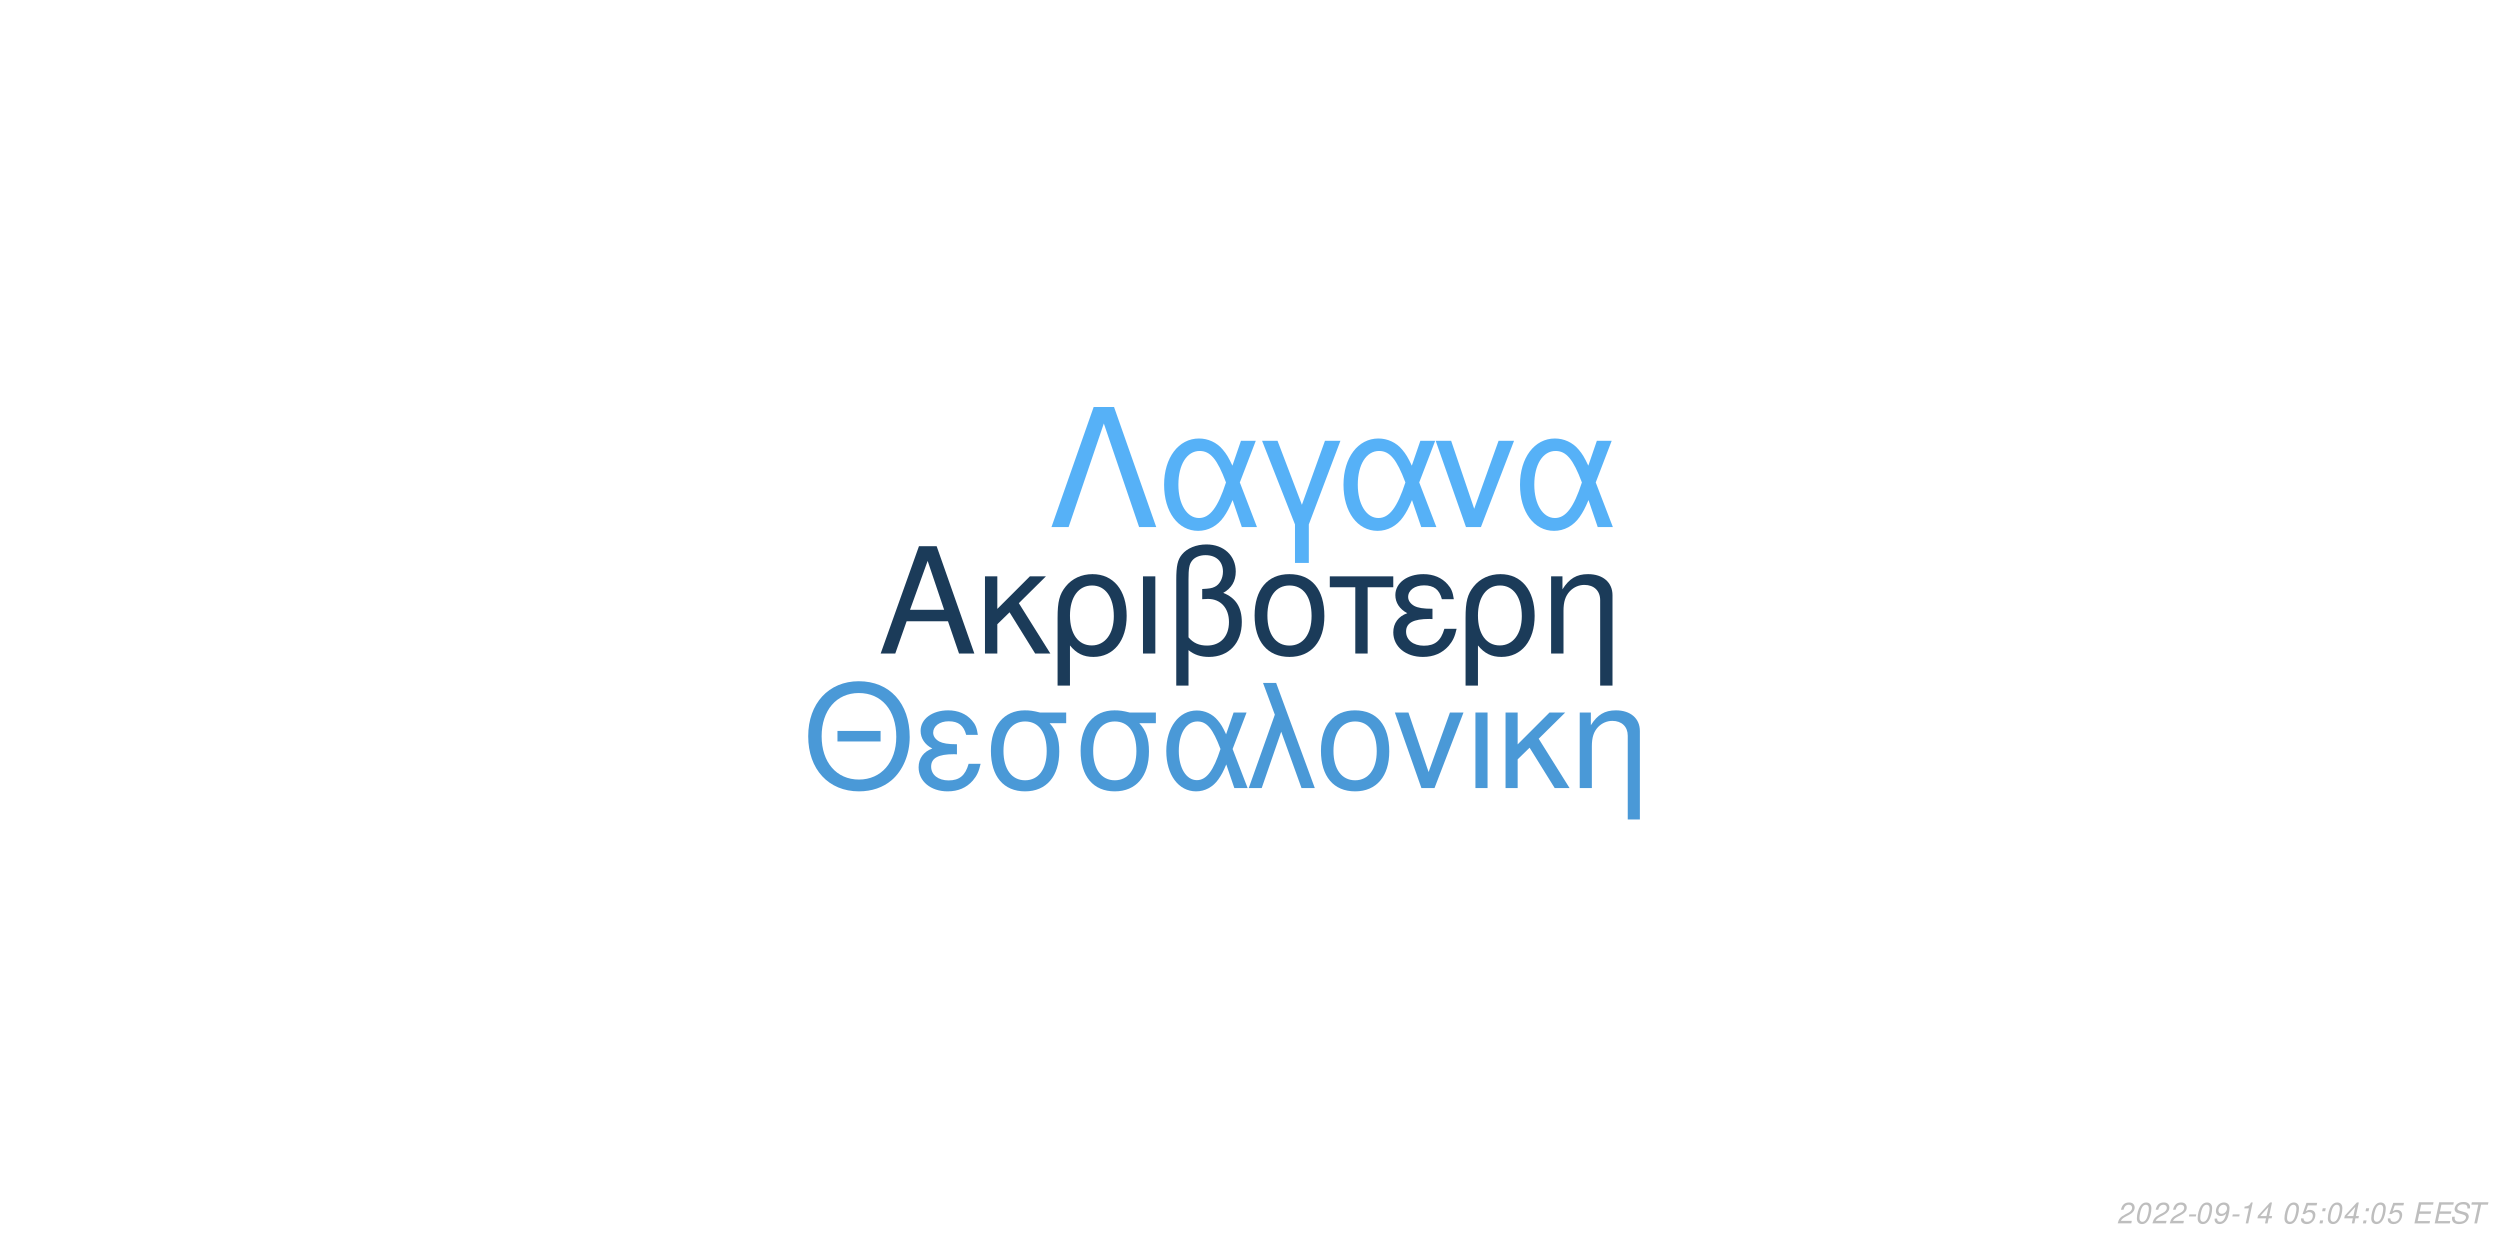
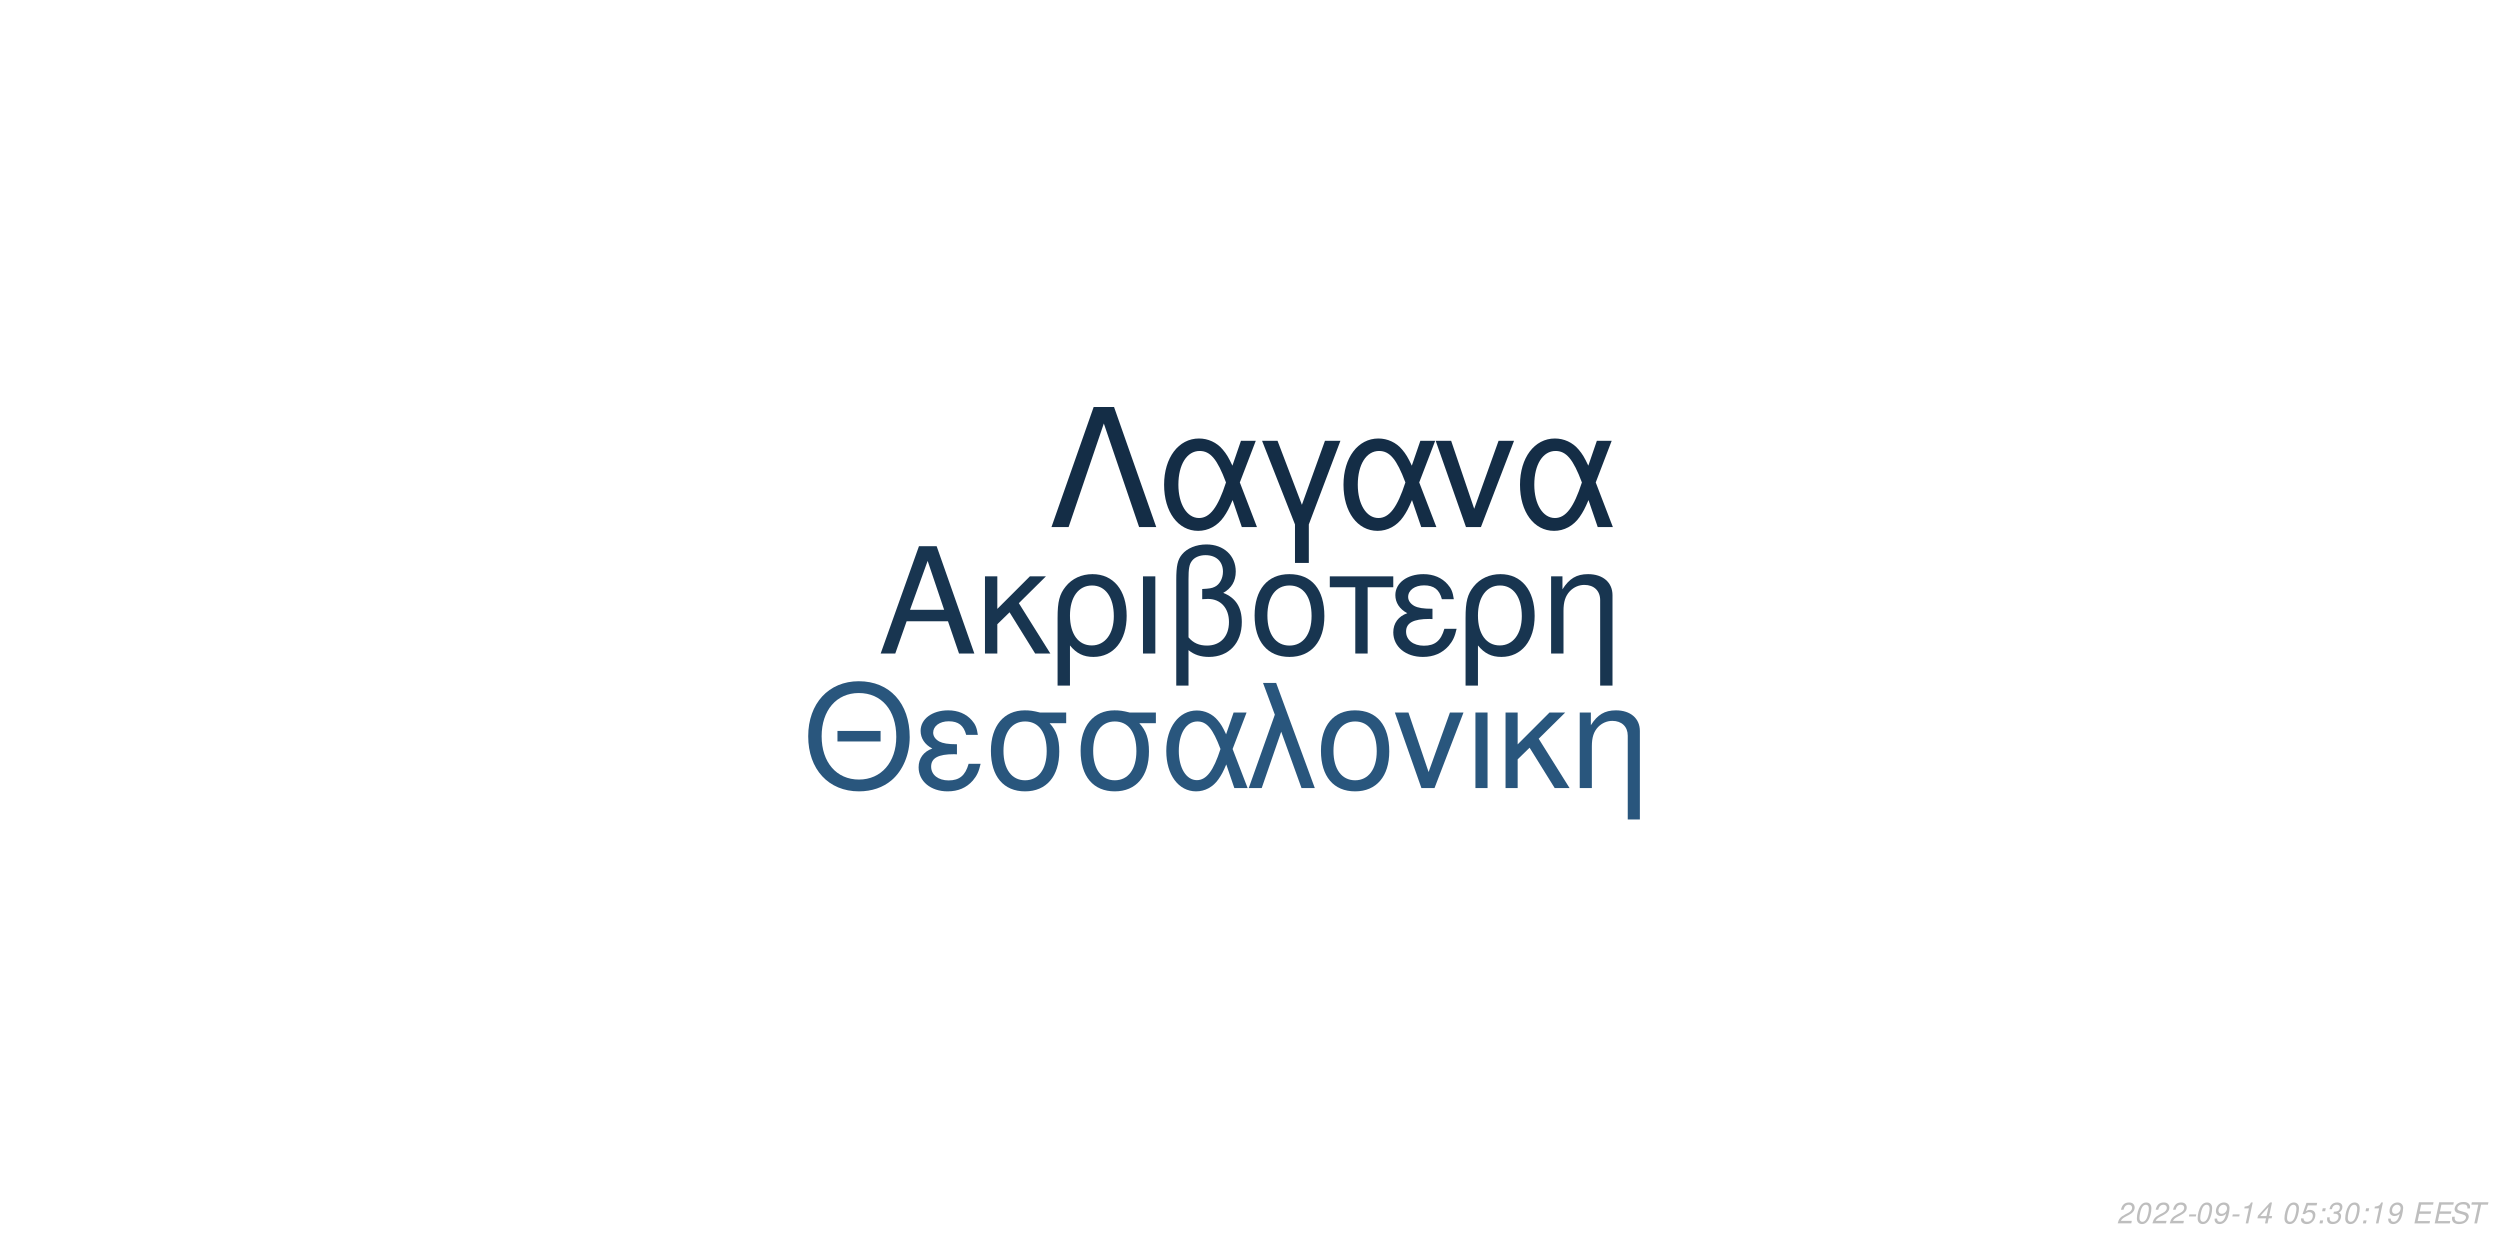
<svg xmlns="http://www.w3.org/2000/svg" xmlns:xlink="http://www.w3.org/1999/xlink" width="864pt" height="432pt" viewBox="0 0 864 432" version="1.1">
  <defs>
    <g>
      <symbol overflow="visible" id="glyph0-0">
        <path style="stroke:none;" d="" />
      </symbol>
      <symbol overflow="visible" id="glyph0-1">
        <path style="stroke:none;" d="M 24.125 -11.141 L 27.938 0 L 33.234 0 L 20.203 -37.094 L 14.094 -37.094 L 0.859 0 L 5.906 0 L 9.828 -11.141 Z M 22.797 -15.109 L 11 -15.109 L 17.094 -32.016 Z M 22.797 -15.109 " />
      </symbol>
      <symbol overflow="visible" id="glyph0-2">
        <path style="stroke:none;" d="M 7.172 -15.422 L 7.172 -26.672 L 2.906 -26.672 L 2.906 0 L 7.172 0 L 7.172 -10.125 L 11.406 -14.25 L 20.25 0 L 25.5 0 L 14.609 -17.406 L 23.969 -26.672 L 18.422 -26.672 Z M 7.172 -15.422 " />
      </symbol>
      <symbol overflow="visible" id="glyph0-3">
        <path style="stroke:none;" d="M 3 11.094 L 7.281 11.094 L 7.281 -2.797 C 9.516 -0.047 11.953 1.172 15.375 1.172 C 22.344 1.172 26.875 -4.422 26.875 -13.031 C 26.875 -21.891 22.297 -27.438 15.062 -27.438 C 11.297 -27.438 7.984 -25.906 5.797 -23.156 C 3.672 -20.516 3 -17.969 3 -12.359 Z M 14.906 -23.516 C 19.547 -23.516 22.438 -19.438 22.438 -12.922 C 22.438 -6.812 19.391 -2.797 14.812 -2.797 C 10.172 -2.797 7.281 -6.766 7.281 -13.125 C 7.281 -19.484 10.234 -23.516 14.906 -23.516 Z M 14.906 -23.516 " />
      </symbol>
      <symbol overflow="visible" id="glyph0-4">
        <path style="stroke:none;" d="M 3.516 0 L 7.781 0 L 7.781 -26.672 L 3.516 -26.672 Z M 3.516 0 " />
      </symbol>
      <symbol overflow="visible" id="glyph0-5">
        <path style="stroke:none;" d="M 4.016 11.094 L 8.25 11.094 L 8.25 -1.172 C 10.172 0.406 12.422 1.172 15.312 1.172 C 22.188 1.172 26.672 -3.609 26.672 -10.891 C 26.672 -15.984 24.578 -19.234 20.25 -20.969 C 23.109 -22.547 24.578 -25.031 24.578 -28.344 C 24.578 -33.844 20.406 -37.703 14.453 -37.703 C 10.938 -37.703 7.734 -36.391 6 -34.25 C 4.484 -32.422 4.016 -30.328 4.016 -25.391 Z M 8.25 -25.656 C 8.25 -29.359 8.5 -30.844 9.469 -32.062 C 10.375 -33.281 12.156 -34 14.094 -34 C 17.812 -34 20.156 -31.812 20.156 -28.297 C 20.156 -25.953 18.984 -23.812 17.297 -23.047 C 16.281 -22.547 15.469 -22.438 12.984 -22.297 L 12.984 -18.781 C 13.734 -18.828 14.344 -18.875 14.969 -18.875 C 19.344 -18.875 22.234 -15.719 22.234 -10.891 C 22.234 -5.906 19.281 -2.75 14.656 -2.75 C 11.953 -2.75 9.922 -3.609 8.25 -5.594 Z M 8.25 -25.656 " />
      </symbol>
      <symbol overflow="visible" id="glyph0-6">
        <path style="stroke:none;" d="M 14.094 -27.438 C 6.562 -27.438 2.094 -22.094 2.094 -13.125 C 2.094 -4.125 6.562 1.172 14.141 1.172 C 21.672 1.172 26.203 -4.172 26.203 -12.922 C 26.203 -22.188 21.828 -27.438 14.094 -27.438 Z M 14.141 -23.516 C 18.938 -23.516 21.781 -19.594 21.781 -12.984 C 21.781 -6.672 18.828 -2.75 14.141 -2.75 C 9.422 -2.75 6.516 -6.672 6.516 -13.125 C 6.516 -19.594 9.422 -23.516 14.141 -23.516 Z M 14.141 -23.516 " />
      </symbol>
      <symbol overflow="visible" id="glyph0-7">
        <path style="stroke:none;" d="M 7.891 0 L 12.156 0 L 12.156 -22.906 L 21.016 -22.906 L 21.016 -26.672 L -0.922 -26.672 L -0.922 -22.906 L 7.891 -22.906 Z M 7.891 0 " />
      </symbol>
      <symbol overflow="visible" id="glyph0-8">
        <path style="stroke:none;" d="M 14.562 -15.469 C 11.344 -15.469 9.562 -15.781 8.297 -16.438 C 6.922 -17.203 6.156 -18.328 6.156 -19.547 C 6.156 -21.891 8.453 -23.562 11.656 -23.562 C 15.062 -23.562 16.953 -22.094 17.812 -18.781 L 21.938 -18.781 C 21.578 -21.266 21.062 -22.5 19.797 -23.922 C 17.812 -26.203 14.906 -27.438 11.453 -27.438 C 5.797 -27.438 1.734 -24.375 1.734 -20.203 C 1.734 -17.609 3.156 -15.375 5.859 -13.938 C 2.797 -12.875 1.016 -10.484 1.016 -7.328 C 1.016 -2.391 5.297 1.172 11.25 1.172 C 14.969 1.172 17.906 -0.109 20.156 -2.641 C 21.578 -4.328 22.297 -5.797 22.906 -8.547 L 18.672 -8.547 C 17.5 -4.422 15.422 -2.703 11.609 -2.703 C 7.938 -2.703 5.438 -4.688 5.438 -7.578 C 5.438 -10.578 7.938 -11.953 13.484 -11.953 C 13.641 -11.953 14.094 -11.953 14.562 -11.906 Z M 14.562 -15.469 " />
      </symbol>
      <symbol overflow="visible" id="glyph0-9">
        <path style="stroke:none;" d="M 3.562 -26.672 L 3.562 0 L 7.844 0 L 7.844 -14.703 C 7.844 -17.906 8.5 -19.891 10.031 -21.531 C 11.406 -22.953 13.188 -23.719 15.062 -23.719 C 18.375 -23.719 20.516 -21.672 20.516 -18.469 L 20.516 11.094 L 24.781 11.094 L 24.781 -20.156 C 24.781 -24.578 21.469 -27.438 16.328 -27.438 C 12.359 -27.438 9.828 -25.906 7.484 -22.188 L 7.484 -26.672 Z M 3.562 -26.672 " />
      </symbol>
      <symbol overflow="visible" id="glyph1-0">
        <path style="stroke:none;" d="" />
      </symbol>
      <symbol overflow="visible" id="glyph1-1">
        <path style="stroke:none;" d="M 26.859 -19.734 L 11.953 -19.734 L 11.953 -16.094 L 26.859 -16.094 Z M 19.328 -36.922 C 8.922 -36.922 1.844 -29.25 1.844 -17.891 C 1.844 -6.484 8.875 1.141 19.391 1.141 C 23.812 1.141 27.703 -0.203 30.641 -2.688 C 34.578 -6.031 36.922 -11.656 36.922 -17.594 C 36.922 -29.297 30 -36.922 19.328 -36.922 Z M 19.328 -32.844 C 27.203 -32.844 32.281 -26.906 32.281 -17.688 C 32.281 -8.922 27.062 -2.938 19.391 -2.938 C 11.609 -2.938 6.484 -8.922 6.484 -17.891 C 6.484 -26.859 11.609 -32.844 19.328 -32.844 Z M 19.328 -32.844 " />
      </symbol>
      <symbol overflow="visible" id="glyph1-2">
        <path style="stroke:none;" d="M 14.25 -15.141 C 11.109 -15.141 9.375 -15.453 8.125 -16.094 C 6.781 -16.844 6.031 -17.938 6.031 -19.141 C 6.031 -21.422 8.266 -23.078 11.406 -23.078 C 14.75 -23.078 16.594 -21.625 17.438 -18.391 L 21.469 -18.391 C 21.125 -20.828 20.625 -22.031 19.391 -23.422 C 17.438 -25.656 14.594 -26.859 11.219 -26.859 C 5.688 -26.859 1.688 -23.875 1.688 -19.781 C 1.688 -17.234 3.094 -15.047 5.734 -13.656 C 2.734 -12.609 1 -10.266 1 -7.172 C 1 -2.344 5.188 1.141 11.016 1.141 C 14.656 1.141 17.547 -0.094 19.734 -2.594 C 21.125 -4.234 21.828 -5.688 22.422 -8.375 L 18.281 -8.375 C 17.141 -4.328 15.094 -2.641 11.359 -2.641 C 7.766 -2.641 5.328 -4.578 5.328 -7.422 C 5.328 -10.359 7.766 -11.703 13.203 -11.703 C 13.359 -11.703 13.797 -11.703 14.25 -11.656 Z M 14.25 -15.141 " />
      </symbol>
      <symbol overflow="visible" id="glyph1-3">
        <path style="stroke:none;" d="M 29 -26.109 L 19.938 -26.109 C 17.594 -26.703 16.438 -26.859 14.703 -26.859 C 7.469 -26.859 2.984 -21.469 2.984 -12.859 C 2.984 -4.031 7.375 1.141 14.797 1.141 C 22.172 1.141 26.609 -4.078 26.609 -12.656 C 26.609 -17.047 25.656 -19.828 23.266 -22.422 L 29 -22.422 Z M 14.797 -23.016 C 19.531 -23.016 22.266 -19.234 22.266 -12.75 C 22.266 -6.531 19.438 -2.688 14.797 -2.688 C 10.172 -2.688 7.328 -6.531 7.328 -12.859 C 7.328 -19.188 10.172 -23.016 14.797 -23.016 Z M 14.797 -23.016 " />
      </symbol>
      <symbol overflow="visible" id="glyph1-4">
        <path style="stroke:none;" d="M 29.344 -26.109 L 24.859 -26.109 L 22.266 -18.578 C 21.125 -21.031 20.484 -22.125 19.328 -23.469 C 17.547 -25.609 14.906 -26.812 12.156 -26.812 C 5.984 -26.812 1.594 -20.984 1.594 -12.812 C 1.594 -4.578 5.828 1.141 11.906 1.141 C 14.953 1.141 17.734 -0.344 19.625 -3.047 C 20.672 -4.531 21.281 -5.688 22.328 -8.172 L 25.109 0 L 29.703 0 L 24.516 -13.5 Z M 20.328 -13.5 C 17.891 -5.922 15.453 -2.734 12.156 -2.734 C 8.516 -2.734 5.922 -6.922 5.922 -12.812 C 5.922 -18.938 8.516 -23.016 12.359 -23.016 C 15.594 -23.016 17.688 -20.531 20.328 -13.5 Z M 20.328 -13.5 " />
      </symbol>
      <symbol overflow="visible" id="glyph1-5">
        <path style="stroke:none;" d="M 1.094 0 L 5.578 0 L 12.312 -19.484 L 19.328 0 L 23.922 0 L 10.562 -36.328 L 6.031 -36.328 L 10.109 -25.359 Z M 1.094 0 " />
      </symbol>
      <symbol overflow="visible" id="glyph1-6">
        <path style="stroke:none;" d="M 13.797 -26.859 C 6.422 -26.859 2.047 -21.625 2.047 -12.859 C 2.047 -4.031 6.422 1.141 13.859 1.141 C 21.234 1.141 25.656 -4.078 25.656 -12.656 C 25.656 -21.719 21.375 -26.859 13.797 -26.859 Z M 13.859 -23.016 C 18.531 -23.016 21.328 -19.188 21.328 -12.703 C 21.328 -6.531 18.438 -2.688 13.859 -2.688 C 9.219 -2.688 6.375 -6.531 6.375 -12.859 C 6.375 -19.188 9.219 -23.016 13.859 -23.016 Z M 13.859 -23.016 " />
      </symbol>
      <symbol overflow="visible" id="glyph1-7">
        <path style="stroke:none;" d="M 14.297 0 L 24.312 -26.109 L 19.625 -26.109 L 12.25 -5.531 L 5.281 -26.109 L 0.594 -26.109 L 9.766 0 Z M 14.297 0 " />
      </symbol>
      <symbol overflow="visible" id="glyph1-8">
        <path style="stroke:none;" d="M 3.438 0 L 7.625 0 L 7.625 -26.109 L 3.438 -26.109 Z M 3.438 0 " />
      </symbol>
      <symbol overflow="visible" id="glyph1-9">
        <path style="stroke:none;" d="M 7.031 -15.094 L 7.031 -26.109 L 2.844 -26.109 L 2.844 0 L 7.031 0 L 7.031 -9.922 L 11.156 -13.953 L 19.828 0 L 24.969 0 L 14.297 -17.047 L 23.469 -26.109 L 18.031 -26.109 Z M 7.031 -15.094 " />
      </symbol>
      <symbol overflow="visible" id="glyph1-10">
        <path style="stroke:none;" d="M 3.484 -26.109 L 3.484 0 L 7.672 0 L 7.672 -14.406 C 7.672 -17.547 8.328 -19.484 9.812 -21.078 C 11.156 -22.469 12.906 -23.219 14.75 -23.219 C 17.984 -23.219 20.078 -21.234 20.078 -18.094 L 20.078 10.859 L 24.266 10.859 L 24.266 -19.734 C 24.266 -24.062 21.031 -26.859 16 -26.859 C 12.109 -26.859 9.609 -25.359 7.328 -21.719 L 7.328 -26.109 Z M 3.484 -26.109 " />
      </symbol>
      <symbol overflow="visible" id="glyph2-0">
        <path style="stroke:none;" d="" />
      </symbol>
      <symbol overflow="visible" id="glyph2-1">
        <path style="stroke:none;" d="M 22.531 -41.484 L 15.484 -41.484 L 0.906 0 L 6.828 0 L 19 -35.797 L 31.188 0 L 37.109 0 Z M 22.531 -41.484 " />
      </symbol>
      <symbol overflow="visible" id="glyph2-2">
        <path style="stroke:none;" d="M 33.516 -29.812 L 28.391 -29.812 L 25.438 -21.219 C 24.125 -24.016 23.391 -25.266 22.078 -26.797 C 20.031 -29.25 17.016 -30.609 13.891 -30.609 C 6.828 -30.609 1.828 -23.953 1.828 -14.625 C 1.828 -5.234 6.656 1.312 13.594 1.312 C 17.078 1.312 20.266 -0.391 22.422 -3.469 C 23.609 -5.172 24.297 -6.484 25.5 -9.328 L 28.688 0 L 33.922 0 L 28 -15.422 Z M 23.219 -15.422 C 20.422 -6.766 17.641 -3.125 13.891 -3.125 C 9.734 -3.125 6.766 -7.906 6.766 -14.625 C 6.766 -21.625 9.734 -26.297 14.109 -26.297 C 17.812 -26.297 20.203 -23.453 23.219 -15.422 Z M 23.219 -15.422 " />
      </symbol>
      <symbol overflow="visible" id="glyph2-3">
        <path style="stroke:none;" d="M 12.062 12.406 L 16.844 12.406 L 16.844 -0.906 L 27.766 -29.812 L 22.422 -29.812 L 14.453 -7.688 L 6.031 -29.812 L 0.688 -29.812 L 12.062 -0.906 Z M 12.062 12.406 " />
      </symbol>
      <symbol overflow="visible" id="glyph2-4">
        <path style="stroke:none;" d="M 16.328 0 L 27.766 -29.812 L 22.422 -29.812 L 14 -6.312 L 6.031 -29.812 L 0.688 -29.812 L 11.156 0 Z M 16.328 0 " />
      </symbol>
      <symbol overflow="visible" id="glyph3-0">
        <path style="stroke:none;" d="" />
      </symbol>
      <symbol overflow="visible" id="glyph3-1">
        <path style="stroke:none;" d="M 5.234 -0.875 L 1.469 -0.875 C 1.641 -1.375 2.203 -1.891 3.109 -2.344 L 4.234 -2.938 C 5.562 -3.625 6.219 -4.469 6.219 -5.484 C 6.219 -5.938 6.062 -6.359 5.797 -6.656 C 5.469 -7.047 4.984 -7.234 4.312 -7.234 C 2.766 -7.234 1.891 -6.453 1.484 -4.734 L 2.375 -4.734 C 2.484 -5.188 2.609 -5.484 2.797 -5.75 C 3.094 -6.203 3.609 -6.453 4.188 -6.453 C 4.891 -6.453 5.344 -6.031 5.344 -5.375 C 5.344 -4.703 4.859 -4.094 4.016 -3.656 L 2.984 -3.125 C 1.234 -2.188 0.797 -1.656 0.344 -0.016 L 5.047 -0.016 Z M 5.234 -0.875 " />
      </symbol>
      <symbol overflow="visible" id="glyph3-2">
        <path style="stroke:none;" d="M 4.203 -7.234 C 3.375 -7.234 2.688 -6.812 2.125 -5.984 C 1.484 -5.047 0.984 -3.188 0.984 -1.734 C 0.984 -1.109 1.172 -0.562 1.484 -0.266 C 1.797 0.047 2.281 0.234 2.766 0.234 C 3.625 0.234 4.281 -0.156 4.859 -1.016 C 5.516 -1.953 6 -3.797 6 -5.266 C 6 -6.5 5.328 -7.234 4.203 -7.234 Z M 4.094 -6.453 C 4.734 -6.453 5.125 -5.984 5.125 -5.156 C 5.125 -4.203 4.781 -2.625 4.406 -1.812 C 3.984 -0.938 3.516 -0.547 2.875 -0.547 C 2.25 -0.547 1.875 -1.031 1.875 -1.828 C 1.875 -2.797 2.203 -4.344 2.594 -5.203 C 2.984 -6.047 3.453 -6.453 4.094 -6.453 Z M 4.094 -6.453 " />
      </symbol>
      <symbol overflow="visible" id="glyph3-3">
        <path style="stroke:none;" d="M 3.516 -3.125 L 1.125 -3.125 L 0.969 -2.406 L 3.359 -2.406 Z M 3.516 -3.125 " />
      </symbol>
      <symbol overflow="visible" id="glyph3-4">
        <path style="stroke:none;" d="M 0.844 -1.656 C 0.844 -1.547 0.844 -1.438 0.844 -1.375 C 0.844 -0.406 1.531 0.234 2.578 0.234 C 3.203 0.234 3.766 0.016 4.297 -0.438 C 4.938 -1 5.312 -1.656 5.594 -2.719 C 5.844 -3.672 6.016 -4.766 6.016 -5.375 C 6.016 -5.844 5.844 -6.328 5.547 -6.656 C 5.203 -7.031 4.703 -7.234 4.062 -7.234 C 2.516 -7.234 1.297 -5.938 1.297 -4.266 C 1.297 -3.203 1.984 -2.547 3.047 -2.547 C 3.484 -2.547 3.953 -2.672 4.281 -2.891 C 4.406 -2.984 4.547 -3.078 4.828 -3.344 C 4.438 -1.484 3.703 -0.547 2.703 -0.547 C 2.109 -0.547 1.719 -0.938 1.719 -1.547 L 1.719 -1.656 Z M 3.953 -6.453 C 4.625 -6.453 5.141 -5.953 5.141 -5.281 C 5.141 -4.188 4.312 -3.312 3.297 -3.312 C 2.594 -3.312 2.172 -3.734 2.172 -4.453 C 2.172 -5.562 2.984 -6.453 3.953 -6.453 Z M 3.953 -6.453 " />
      </symbol>
      <symbol overflow="visible" id="glyph3-5">
        <path style="stroke:none;" d="M 3.703 -5.188 L 2.594 0 L 3.469 0 L 5.016 -7.234 L 4.438 -7.234 C 3.906 -6.156 3.688 -6.016 2.234 -5.812 L 2.109 -5.188 Z M 3.703 -5.188 " />
      </symbol>
      <symbol overflow="visible" id="glyph3-6">
        <path style="stroke:none;" d="M 3.625 -1.75 L 3.266 0 L 4.141 0 L 4.516 -1.75 L 5.562 -1.75 L 5.734 -2.531 L 4.688 -2.531 L 5.688 -7.234 L 5.016 -7.234 L 0.844 -2.672 L 0.641 -1.75 Z M 3.797 -2.531 L 1.594 -2.531 L 4.469 -5.703 Z M 3.797 -2.531 " />
      </symbol>
      <symbol overflow="visible" id="glyph3-7">
        <path style="stroke:none;" d="" />
      </symbol>
      <symbol overflow="visible" id="glyph3-8">
        <path style="stroke:none;" d="M 6.297 -7.094 L 2.594 -7.094 L 1.234 -3.234 L 2.047 -3.234 C 2.656 -3.766 2.938 -3.906 3.531 -3.906 C 4.328 -3.906 4.797 -3.453 4.797 -2.688 C 4.797 -1.438 3.969 -0.547 2.828 -0.547 C 2.031 -0.547 1.609 -0.938 1.578 -1.734 L 0.703 -1.734 L 0.703 -1.516 C 0.703 -0.938 0.844 -0.547 1.188 -0.266 C 1.562 0.062 2.078 0.234 2.703 0.234 C 3.656 0.234 4.391 -0.156 4.984 -0.922 C 5.422 -1.5 5.672 -2.234 5.672 -2.953 C 5.672 -4 4.938 -4.672 3.812 -4.672 C 3.328 -4.672 2.906 -4.547 2.406 -4.234 L 3.109 -6.219 L 6.109 -6.219 Z M 6.297 -7.094 " />
      </symbol>
      <symbol overflow="visible" id="glyph3-9">
        <path style="stroke:none;" d="M 2.359 -1.031 L 1.312 -1.031 L 1.094 0 L 2.141 0 Z M 3.266 -5.234 L 2.219 -5.234 L 2 -4.203 L 3.047 -4.203 Z M 3.266 -5.234 " />
      </symbol>
      <symbol overflow="visible" id="glyph3-10">
+         <path style="stroke:none;" d="M 2.922 -3.312 C 3.125 -3.344 3.234 -3.344 3.375 -3.344 C 4.203 -3.344 4.688 -3 4.688 -2.406 C 4.688 -1.312 3.906 -0.547 2.781 -0.547 C 2.047 -0.547 1.594 -0.938 1.594 -1.562 C 1.594 -1.719 1.609 -1.844 1.656 -2.094 L 0.766 -2.094 C 0.734 -1.797 0.719 -1.641 0.719 -1.469 C 0.719 -0.375 1.406 0.234 2.641 0.234 C 3.547 0.234 4.297 -0.078 4.812 -0.656 C 5.266 -1.156 5.562 -1.875 5.562 -2.547 C 5.562 -3.125 5.344 -3.453 4.797 -3.734 C 5.641 -4.234 6.016 -4.844 6.016 -5.734 C 6.016 -6.656 5.312 -7.234 4.203 -7.234 C 3.375 -7.234 2.672 -6.938 2.188 -6.375 C 1.891 -6.031 1.703 -5.641 1.516 -4.906 L 2.391 -4.906 C 2.5 -5.359 2.594 -5.594 2.734 -5.812 C 3.047 -6.234 3.516 -6.453 4.078 -6.453 C 4.734 -6.453 5.141 -6.125 5.141 -5.578 C 5.141 -5.188 5.016 -4.797 4.797 -4.547 C 4.516 -4.234 4 -4.062 3.266 -4.062 L 3.078 -4.062 Z M 2.922 -3.312 " />
+       </symbol>
+       <symbol overflow="visible" id="glyph3-11">
        <path style="stroke:none;" d="M 2.547 -3.312 L 6.5 -3.312 L 6.688 -4.141 L 2.719 -4.141 L 3.219 -6.469 L 7.344 -6.469 L 7.516 -7.297 L 2.453 -7.297 L 0.906 0 L 6.125 0 L 6.297 -0.812 L 2.016 -0.812 Z M 2.547 -3.312 " />
      </symbol>
-       <symbol overflow="visible" id="glyph3-11">
+       <symbol overflow="visible" id="glyph3-12">
        <path style="stroke:none;" d="M 7.062 -5.156 C 7.125 -5.438 7.141 -5.562 7.141 -5.703 C 7.141 -6.156 6.938 -6.594 6.594 -6.891 C 6.188 -7.25 5.656 -7.406 4.875 -7.406 C 3.844 -7.406 3.047 -7.125 2.5 -6.562 C 2.094 -6.141 1.781 -5.438 1.781 -4.922 C 1.781 -4.297 2.219 -3.766 2.891 -3.562 L 4.594 -3.094 C 5.406 -2.859 5.734 -2.578 5.734 -2.094 C 5.734 -1.781 5.547 -1.406 5.266 -1.141 C 4.844 -0.766 4.266 -0.578 3.453 -0.578 C 2.328 -0.578 1.812 -0.984 1.812 -1.906 C 1.812 -2.047 1.812 -2.125 1.844 -2.312 L 0.984 -2.312 C 0.906 -2.062 0.891 -1.906 0.891 -1.688 C 0.891 -0.484 1.797 0.234 3.297 0.234 C 4.359 0.234 5.234 -0.062 5.812 -0.609 C 6.344 -1.078 6.688 -1.797 6.688 -2.375 C 6.688 -2.641 6.609 -2.906 6.453 -3.156 C 6.234 -3.5 5.938 -3.703 5.469 -3.828 L 3.75 -4.312 C 2.984 -4.547 2.734 -4.734 2.734 -5.188 C 2.734 -5.547 2.875 -5.844 3.188 -6.109 C 3.547 -6.438 4.031 -6.594 4.703 -6.594 C 5.266 -6.594 5.688 -6.484 5.906 -6.297 C 6.094 -6.125 6.219 -5.797 6.219 -5.516 C 6.219 -5.422 6.203 -5.344 6.188 -5.156 Z M 7.062 -5.156 " />
      </symbol>
-       <symbol overflow="visible" id="glyph3-12">
+       <symbol overflow="visible" id="glyph3-13">
        <path style="stroke:none;" d="M 4.938 -6.469 L 7.312 -6.469 L 7.484 -7.297 L 1.75 -7.297 L 1.578 -6.469 L 3.984 -6.469 L 2.609 0 L 3.547 0 Z M 4.938 -6.469 " />
      </symbol>
    </g>
  </defs>
  <g id="surface1">
    <rect x="0" y="0" width="864" height="432" style="fill:rgb(100%,100%,100%);fill-opacity:1;stroke:none;" />
-     <g style="fill:rgb(10.588%,23.137%,34.902%);fill-opacity:1;">
+     <g style="fill:rgb(9.412%,20.784%,31.373%);fill-opacity:1;">
      <use xlink:href="#glyph0-1" x="303.5" y="225.861" />
      <use xlink:href="#glyph0-2" x="337.5" y="225.861" />
      <use xlink:href="#glyph0-3" x="362.5" y="225.861" />
      <use xlink:href="#glyph0-4" x="391.5" y="225.861" />
      <use xlink:href="#glyph0-5" x="402.5" y="225.861" />
      <use xlink:href="#glyph0-6" x="431.5" y="225.861" />
      <use xlink:href="#glyph0-7" x="460.5" y="225.861" />
      <use xlink:href="#glyph0-8" x="480.5" y="225.861" />
      <use xlink:href="#glyph0-3" x="503.5" y="225.861" />
      <use xlink:href="#glyph0-9" x="532.5" y="225.861" />
    </g>
-     <g style="fill:rgb(29.02%,60%,84.314%);fill-opacity:1;">
+     <g style="fill:rgb(16.078%,33.725%,49.02%);fill-opacity:1;">
      <use xlink:href="#glyph1-1" x="277.473" y="272.354" />
      <use xlink:href="#glyph1-2" x="316.473" y="272.354" />
      <use xlink:href="#glyph1-3" x="339.473" y="272.354" />
      <use xlink:href="#glyph1-3" x="370.473" y="272.354" />
      <use xlink:href="#glyph1-4" x="401.473" y="272.354" />
      <use xlink:href="#glyph1-5" x="430.473" y="272.354" />
      <use xlink:href="#glyph1-6" x="454.473" y="272.354" />
      <use xlink:href="#glyph1-7" x="481.473" y="272.354" />
      <use xlink:href="#glyph1-8" x="506.473" y="272.354" />
      <use xlink:href="#glyph1-9" x="517.473" y="272.354" />
      <use xlink:href="#glyph1-10" x="542.473" y="272.354" />
    </g>
-     <g style="fill:rgb(33.725%,69.412%,96.863%);fill-opacity:1;">
+     <g style="fill:rgb(7.843%,17.647%,27.451%);fill-opacity:1;">
      <use xlink:href="#glyph2-1" x="362.484" y="182.152" />
      <use xlink:href="#glyph2-2" x="400.484" y="182.152" />
      <use xlink:href="#glyph2-3" x="435.484" y="182.152" />
      <use xlink:href="#glyph2-2" x="462.484" y="182.152" />
      <use xlink:href="#glyph2-4" x="495.484" y="182.152" />
      <use xlink:href="#glyph2-2" x="523.484" y="182.152" />
    </g>
    <g style="fill:rgb(74.51%,74.51%,74.51%);fill-opacity:1;">
      <use xlink:href="#glyph3-1" x="731.52" y="422.81" />
      <use xlink:href="#glyph3-2" x="737.52" y="422.81" />
      <use xlink:href="#glyph3-1" x="743.52" y="422.81" />
      <use xlink:href="#glyph3-1" x="749.52" y="422.81" />
      <use xlink:href="#glyph3-3" x="755.52" y="422.81" />
      <use xlink:href="#glyph3-2" x="758.52" y="422.81" />
      <use xlink:href="#glyph3-4" x="764.52" y="422.81" />
      <use xlink:href="#glyph3-3" x="770.52" y="422.81" />
      <use xlink:href="#glyph3-5" x="773.52" y="422.81" />
      <use xlink:href="#glyph3-6" x="779.52" y="422.81" />
      <use xlink:href="#glyph3-7" x="785.52" y="422.81" />
      <use xlink:href="#glyph3-2" x="788.52" y="422.81" />
      <use xlink:href="#glyph3-8" x="794.52" y="422.81" />
      <use xlink:href="#glyph3-9" x="800.52" y="422.81" />
-       <use xlink:href="#glyph3-2" x="803.52" y="422.81" />
-       <use xlink:href="#glyph3-6" x="809.52" y="422.81" />
+       <use xlink:href="#glyph3-10" x="803.52" y="422.81" />
+       <use xlink:href="#glyph3-2" x="809.52" y="422.81" />
      <use xlink:href="#glyph3-9" x="815.52" y="422.81" />
-       <use xlink:href="#glyph3-2" x="818.52" y="422.81" />
-       <use xlink:href="#glyph3-8" x="824.52" y="422.81" />
+       <use xlink:href="#glyph3-5" x="818.52" y="422.81" />
+       <use xlink:href="#glyph3-4" x="824.52" y="422.81" />
      <use xlink:href="#glyph3-7" x="830.52" y="422.81" />
-       <use xlink:href="#glyph3-10" x="833.52" y="422.81" />
-       <use xlink:href="#glyph3-10" x="840.52" y="422.81" />
-       <use xlink:href="#glyph3-11" x="846.52" y="422.81" />
-       <use xlink:href="#glyph3-12" x="852.52" y="422.81" />
+       <use xlink:href="#glyph3-11" x="833.52" y="422.81" />
+       <use xlink:href="#glyph3-11" x="840.52" y="422.81" />
+       <use xlink:href="#glyph3-12" x="846.52" y="422.81" />
+       <use xlink:href="#glyph3-13" x="852.52" y="422.81" />
    </g>
  </g>
</svg>
